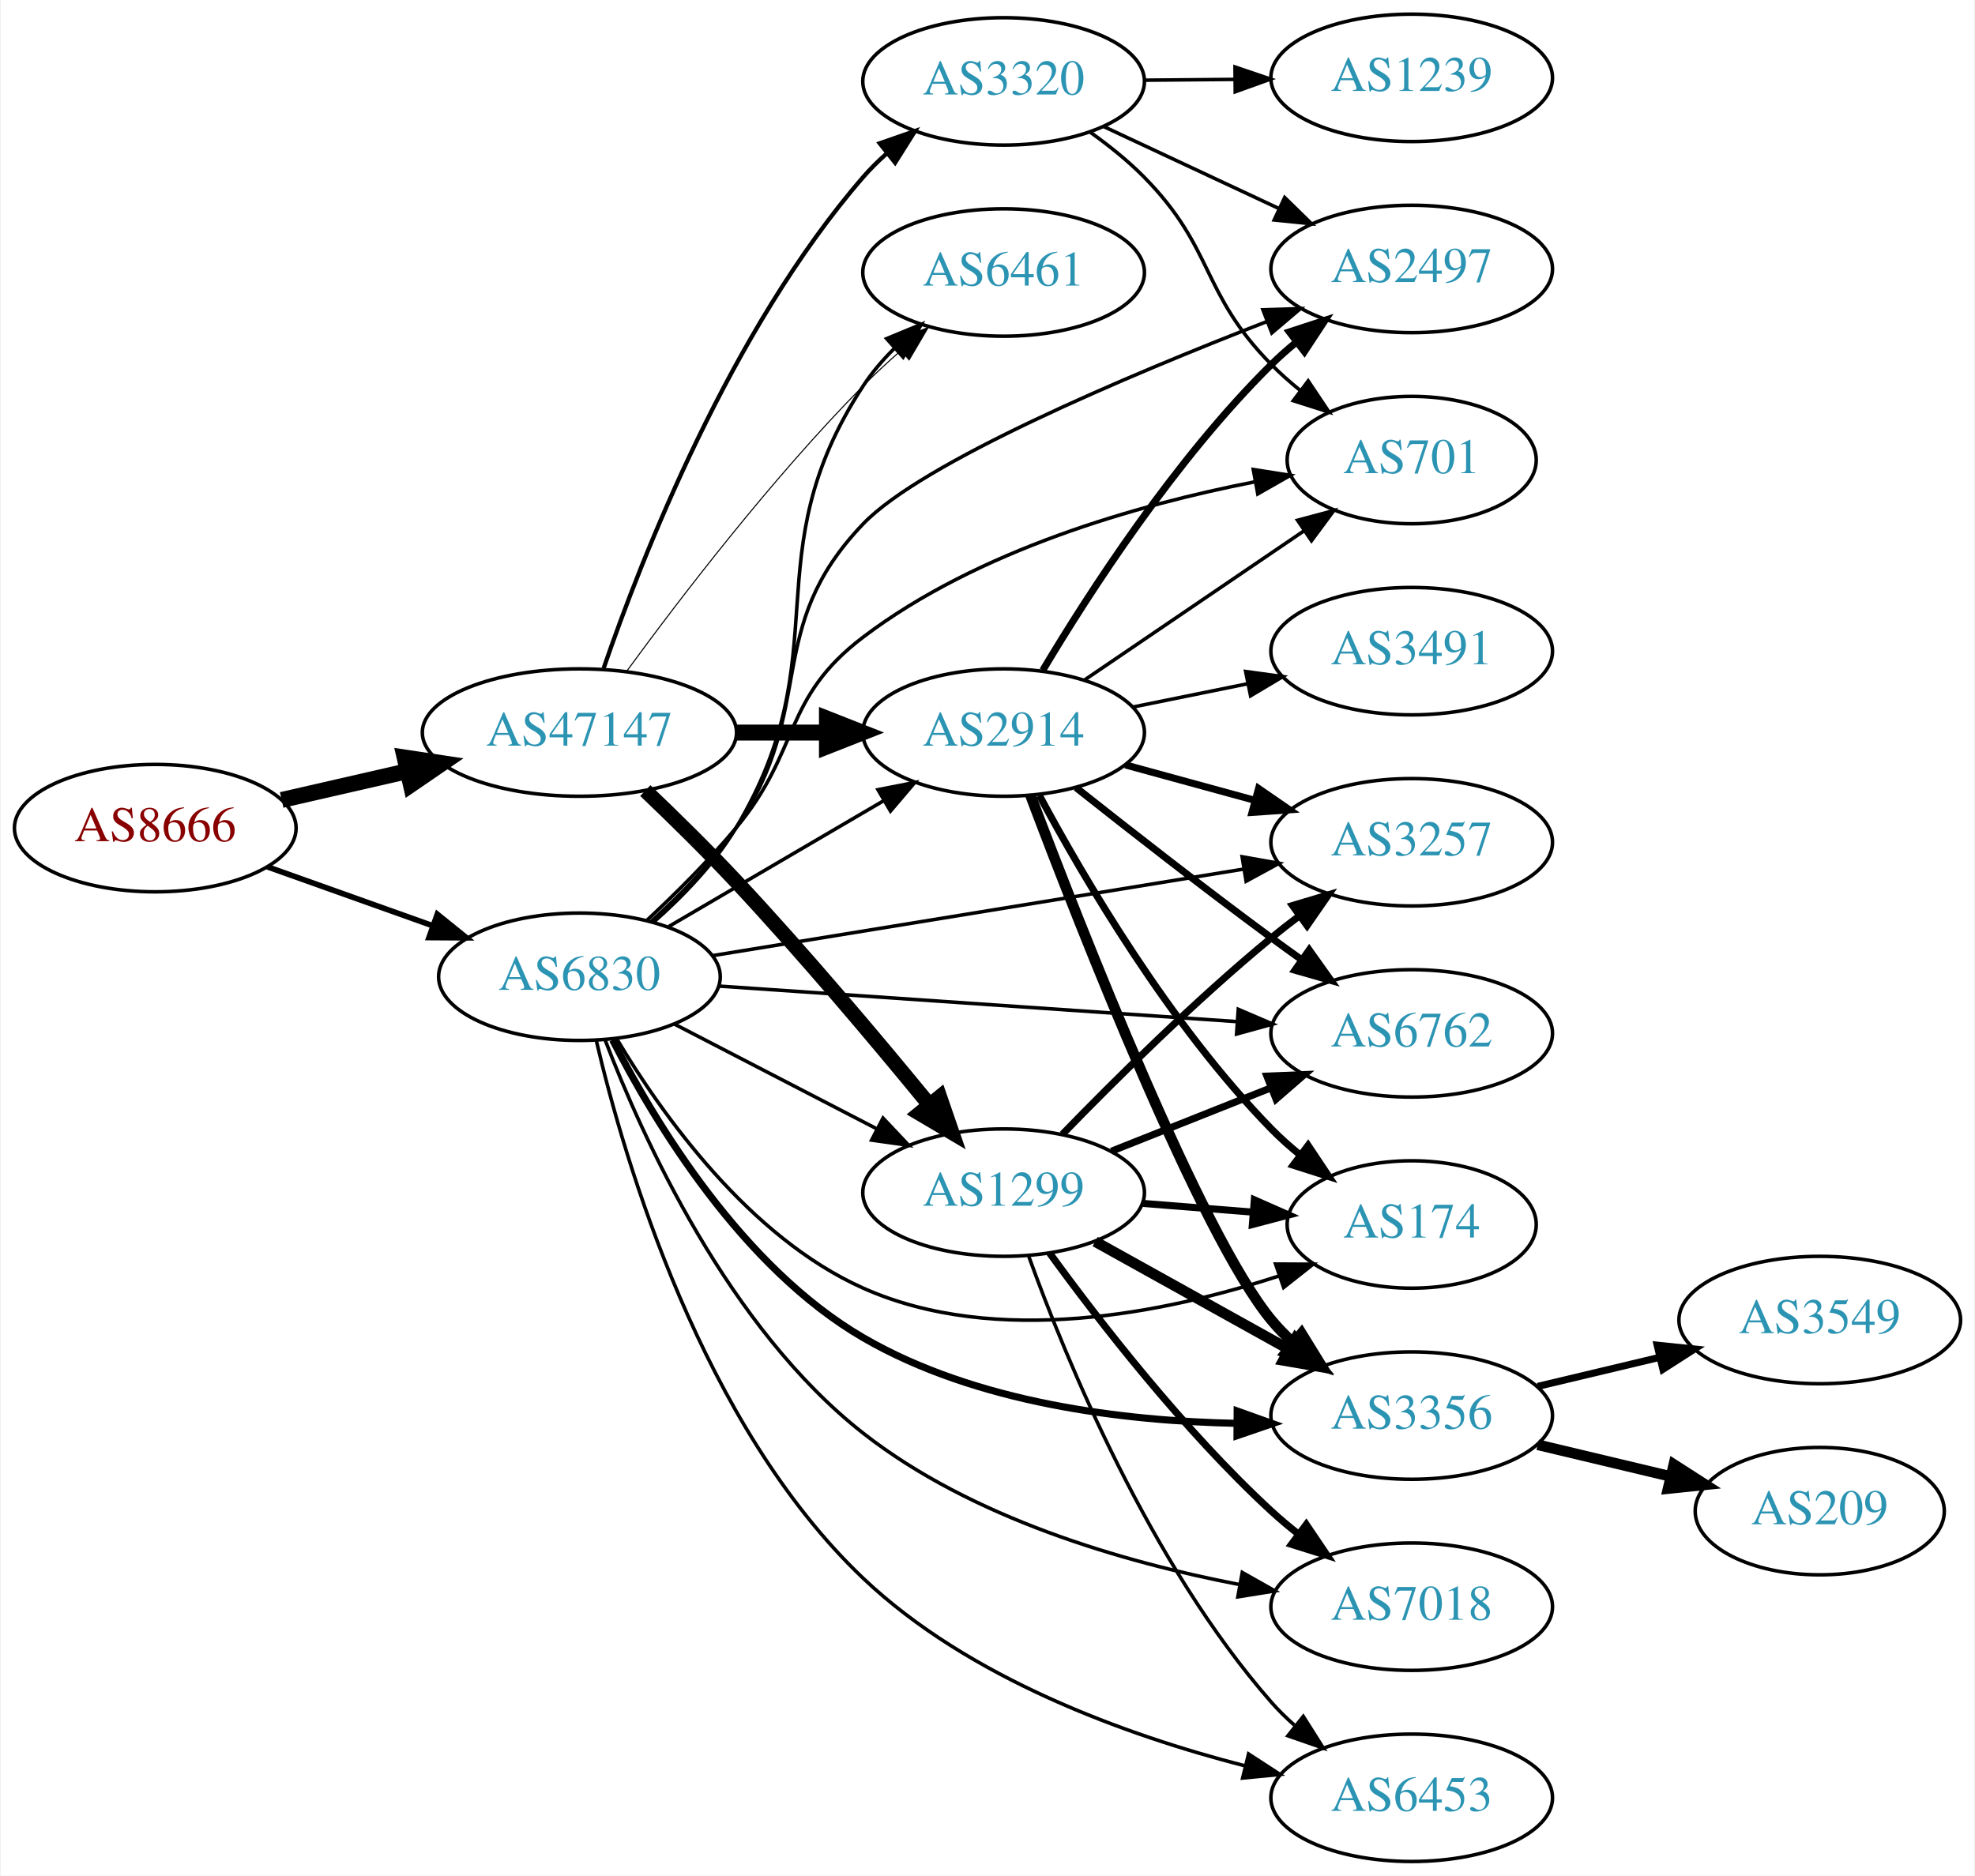
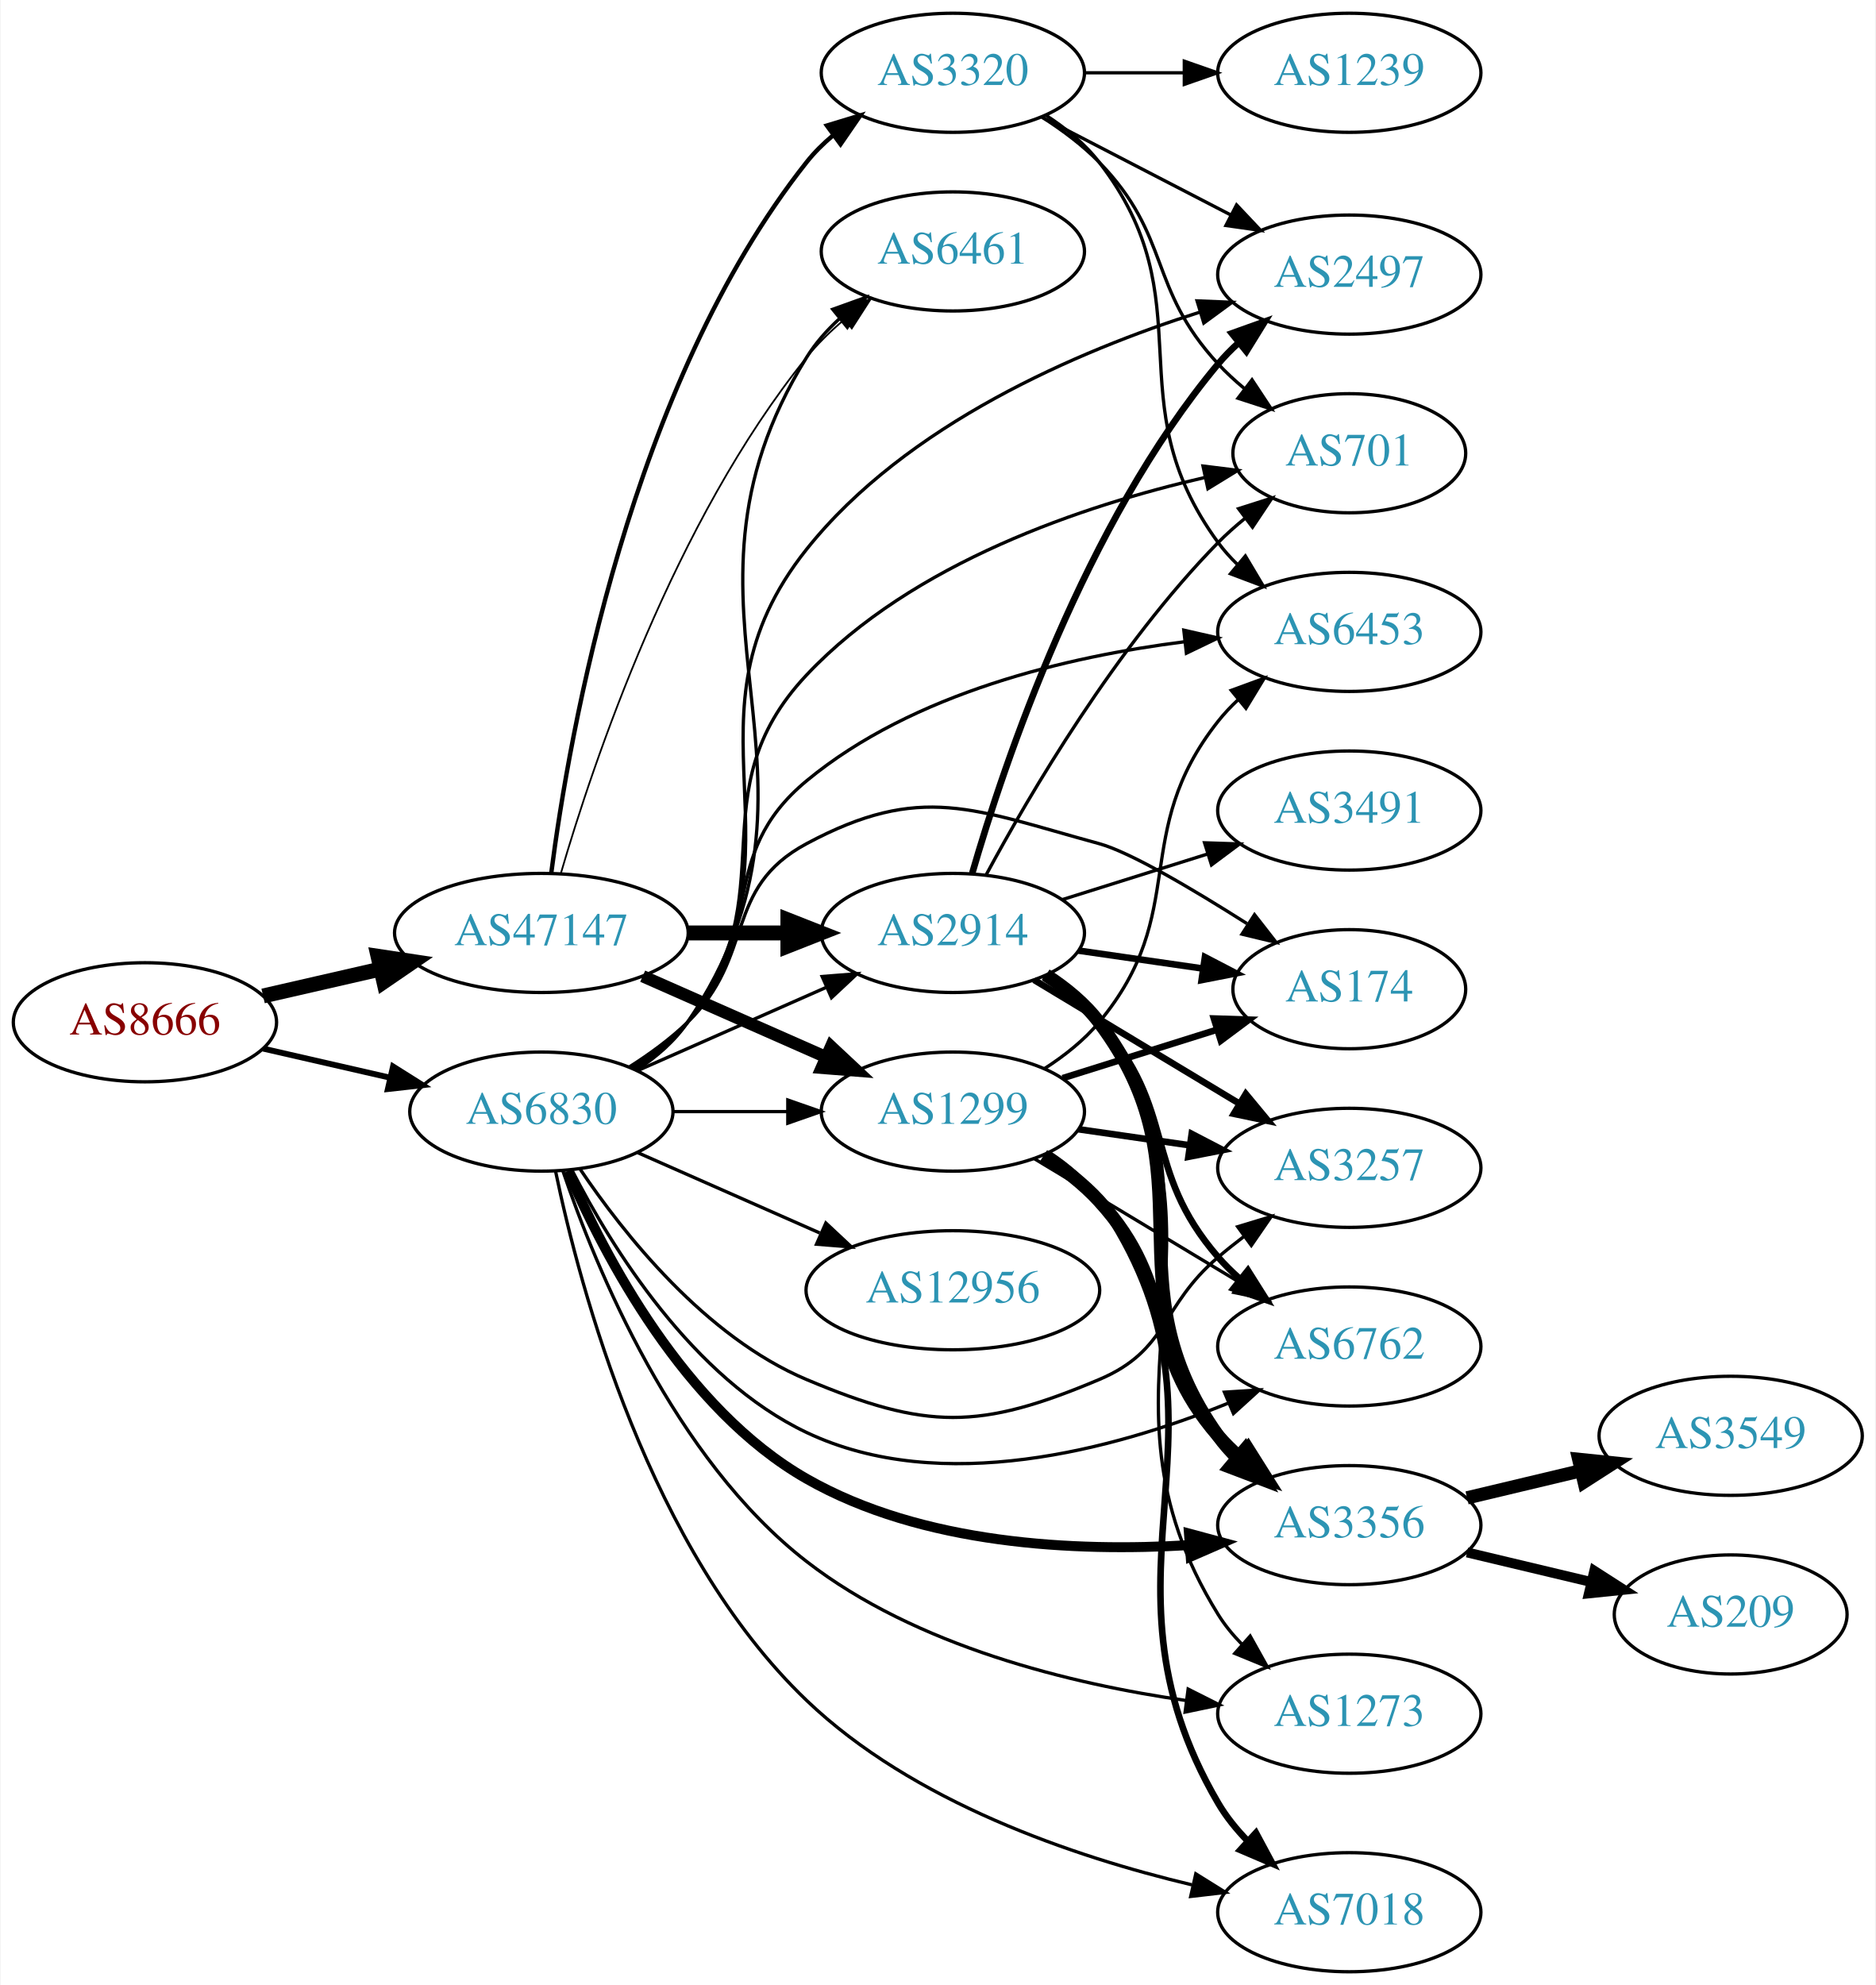
- <svg xmlns="http://www.w3.org/2000/svg" xmlns:xlink="http://www.w3.org/1999/xlink" width="558pt" height="530pt" viewBox="0.00 0.00 557.56 530.00">
-   <g id="graph0" class="graph" transform="scale(1 1) rotate(0) translate(4 526)">
-     <polygon fill="white" stroke="none" points="-4,4 -4,-526 553.564,-526 553.564,4 -4,4" />
+ <svg xmlns="http://www.w3.org/2000/svg" xmlns:xlink="http://www.w3.org/1999/xlink" width="567pt" height="600pt" viewBox="0.00 0.00 566.66 600.00">
+   <g id="graph0" class="graph" transform="scale(1 1) rotate(0) translate(4 596)">
+     <polygon fill="white" stroke="none" points="-4,4 -4,-596 562.663,-596 562.663,4 -4,4" />
    <g id="node1" class="node">
      <g id="a_node1">
        <a xlink:href="/asn/8666" xlink:title="AS8666 ~ FiberLink GmbH [AT]">
-           <ellipse fill="#ffffff" stroke="black" cx="39.647" cy="-292" rx="39.794" ry="18" />
-           <text text-anchor="middle" x="39.647" y="-288.3" font-family="Times,serif" font-size="14.00" fill="#880000">AS8666</text>
+           <ellipse fill="#ffffff" stroke="black" cx="39.647" cy="-287" rx="39.794" ry="18" />
+           <text text-anchor="middle" x="39.647" y="-283.3" font-family="Times,serif" font-size="14.00" fill="#880000">AS8666</text>
        </a>
      </g>
    </g>
    <g id="node2" class="node">
      <g id="a_node2">
        <a xlink:href="/asn/47147" xlink:title="AS47147 ~ ANEXIA Internetdienstleistungs GmbH [AT]">
-           <ellipse fill="#ffffff" stroke="black" cx="159.489" cy="-319" rx="44.393" ry="18" />
-           <text text-anchor="middle" x="159.489" y="-315.3" font-family="Times,serif" font-size="14.00" fill="#2c94b3">AS47147</text>
+           <ellipse fill="#ffffff" stroke="black" cx="159.489" cy="-314" rx="44.393" ry="18" />
+           <text text-anchor="middle" x="159.489" y="-310.3" font-family="Times,serif" font-size="14.00" fill="#2c94b3">AS47147</text>
        </a>
      </g>
    </g>
    <g id="edge1" class="edge">
-       <path fill="none" stroke="black" stroke-width="4.5" d="M75.366,-299.955C86.504,-302.507 99.039,-305.379 110.932,-308.104" />
-       <polygon fill="black" stroke="black" stroke-width="4.5" points="110.1,-311.953 120.727,-310.348 111.859,-304.276 110.1,-311.953" />
+       <path fill="none" stroke="black" stroke-width="4.5" d="M75.366,-294.955C86.504,-297.507 99.039,-300.379 110.932,-303.104" />
+       <polygon fill="black" stroke="black" stroke-width="4.5" points="110.1,-306.953 120.727,-305.348 111.859,-299.276 110.1,-306.953" />
    </g>
    <g id="node3" class="node">
      <g id="a_node3">
        <a xlink:href="/asn/6830" xlink:title="AS6830 ~ LGI-UPC [AT]">
-           <ellipse fill="#ffffff" stroke="black" cx="159.489" cy="-250" rx="39.794" ry="18" />
-           <text text-anchor="middle" x="159.489" y="-246.3" font-family="Times,serif" font-size="14.00" fill="#2c94b3">AS6830</text>
+           <ellipse fill="#ffffff" stroke="black" cx="159.489" cy="-260" rx="39.794" ry="18" />
+           <text text-anchor="middle" x="159.489" y="-256.3" font-family="Times,serif" font-size="14.00" fill="#2c94b3">AS6830</text>
        </a>
      </g>
    </g>
    <g id="edge2" class="edge">
-       <path fill="none" stroke="black" stroke-width="1.588" d="M71.301,-281.075C85.51,-276.01 102.593,-269.922 117.859,-264.481" />
-       <polygon fill="black" stroke="black" stroke-width="1.588" points="119.334,-267.671 127.579,-261.017 116.984,-261.077 119.334,-267.671" />
+       <path fill="none" stroke="black" stroke-width="1.776" d="M75.366,-279.045C87.366,-276.296 100.987,-273.175 113.679,-270.267" />
+       <polygon fill="black" stroke="black" stroke-width="1.776" points="114.645,-273.636 123.611,-267.991 113.082,-266.813 114.645,-273.636" />
    </g>
    <g id="node4" class="node">
      <g id="a_node4">
-         <a xlink:href="/asn/1299" xlink:title="AS1299 ~ Telia Carrier [EU]">
-           <ellipse fill="#ffffff" stroke="black" cx="279.332" cy="-189" rx="39.794" ry="18" />
-           <text text-anchor="middle" x="279.332" y="-185.3" font-family="Times,serif" font-size="14.00" fill="#2c94b3">AS1299</text>
+         <a xlink:href="/asn/2914" xlink:title="AS2914 ~ NTT America, Inc. [US]">
+           <ellipse fill="#ffffff" stroke="black" cx="283.881" cy="-314" rx="39.794" ry="18" />
+           <text text-anchor="middle" x="283.881" y="-310.3" font-family="Times,serif" font-size="14.00" fill="#2c94b3">AS2914</text>
        </a>
      </g>
    </g>
    <g id="edge3" class="edge">
-       <path fill="none" stroke="black" stroke-width="4.2" d="M178.102,-302.611C186.088,-294.995 195.544,-285.713 203.685,-277 222.844,-256.494 243.386,-232.082 258.061,-214.177" />
-       <polygon fill="black" stroke="black" stroke-width="4.2" points="261.292,-216.029 264.762,-205.956 255.595,-211.385 261.292,-216.029" />
+       <path fill="none" stroke="black" stroke-width="4.5" d="M203.985,-314C213.674,-314 224.01,-314 233.903,-314" />
+       <polygon fill="black" stroke="black" stroke-width="4.5" points="234.006,-317.938 244.006,-314 234.006,-310.063 234.006,-317.938" />
    </g>
    <g id="node5" class="node">
      <g id="a_node5">
-         <a xlink:href="/asn/2914" xlink:title="AS2914 ~ NTT America, Inc. [US]">
-           <ellipse fill="#ffffff" stroke="black" cx="279.332" cy="-319" rx="39.794" ry="18" />
-           <text text-anchor="middle" x="279.332" y="-315.3" font-family="Times,serif" font-size="14.00" fill="#2c94b3">AS2914</text>
+         <a xlink:href="/asn/1299" xlink:title="AS1299 ~ Telia Carrier [EU]">
+           <ellipse fill="#ffffff" stroke="black" cx="283.881" cy="-260" rx="39.794" ry="18" />
+           <text text-anchor="middle" x="283.881" y="-256.3" font-family="Times,serif" font-size="14.00" fill="#2c94b3">AS1299</text>
        </a>
      </g>
    </g>
    <g id="edge4" class="edge">
-       <path fill="none" stroke="black" stroke-width="4.5" d="M203.7,-319C212.013,-319 220.775,-319 229.258,-319" />
-       <polygon fill="black" stroke="black" stroke-width="4.5" points="229.416,-322.938 239.416,-319 229.416,-315.063 229.416,-322.938" />
+       <path fill="none" stroke="black" stroke-width="3.706" d="M190.117,-300.928C206.711,-293.607 227.571,-284.403 245.304,-276.579" />
+       <polygon fill="black" stroke="black" stroke-width="3.706" points="247.051,-279.634 254.788,-272.395 244.226,-273.23 247.051,-279.634" />
    </g>
    <g id="node6" class="node">
      <g id="a_node6">
        <a xlink:href="/asn/6461" xlink:title="AS6461 ~ Zayo Bandwidth [US]">
-           <ellipse fill="#ffffff" stroke="black" cx="279.332" cy="-449" rx="39.794" ry="18" />
-           <text text-anchor="middle" x="279.332" y="-445.3" font-family="Times,serif" font-size="14.00" fill="#2c94b3">AS6461</text>
+           <ellipse fill="#ffffff" stroke="black" cx="283.881" cy="-520" rx="39.794" ry="18" />
+           <text text-anchor="middle" x="283.881" y="-516.3" font-family="Times,serif" font-size="14.00" fill="#2c94b3">AS6461</text>
        </a>
      </g>
    </g>
    <g id="edge5" class="edge">
-       <path fill="none" stroke="black" stroke-width="0.3" d="M172.973,-336.512C187.819,-356.823 213.854,-390.859 239.685,-417 242.942,-420.296 246.513,-423.603 250.128,-426.775" />
-       <polygon fill="black" stroke="black" stroke-width="0.3" points="248.113,-429.655 258.007,-433.446 252.637,-424.313 248.113,-429.655" />
+       <path fill="none" stroke="black" stroke-width="0.529" d="M165.349,-331.898C175.098,-365.353 199.607,-438.456 239.685,-488 242.976,-492.068 246.897,-495.889 251.014,-499.376" />
+       <polygon fill="black" stroke="black" stroke-width="0.529" points="249.021,-502.26 259.06,-505.647 253.325,-496.739 249.021,-502.26" />
    </g>
    <g id="node7" class="node">
      <g id="a_node7">
        <a xlink:href="/asn/3320" xlink:title="AS3320 ~ DTAG [DE]">
-           <ellipse fill="#ffffff" stroke="black" cx="279.332" cy="-503" rx="39.794" ry="18" />
-           <text text-anchor="middle" x="279.332" y="-499.3" font-family="Times,serif" font-size="14.00" fill="#2c94b3">AS3320</text>
+           <ellipse fill="#ffffff" stroke="black" cx="283.881" cy="-574" rx="39.794" ry="18" />
+           <text text-anchor="middle" x="283.881" y="-570.3" font-family="Times,serif" font-size="14.00" fill="#2c94b3">AS3320</text>
        </a>
      </g>
    </g>
    <g id="edge6" class="edge">
-       <path fill="none" stroke="black" stroke-width="1.2" d="M166.328,-337.167C177.005,-368.288 202.097,-432.628 239.685,-476 241.645,-478.261 243.833,-480.428 246.145,-482.48" />
-       <polygon fill="black" stroke="black" stroke-width="1.2" points="244.322,-485.502 254.326,-488.989 248.68,-480.024 244.322,-485.502" />
-     </g>
-     <g id="edge30" class="edge">
-       <path fill="none" stroke="black" d="M186.35,-236.613C203.158,-227.913 225.274,-216.465 243.607,-206.975" />
-       <polygon fill="black" stroke="black" points="245.259,-210.061 252.531,-202.355 242.041,-203.844 245.259,-210.061" />
-     </g>
-     <g id="edge29" class="edge">
-       <path fill="none" stroke="black" d="M184.621,-264.13C202.176,-274.409 226.151,-288.447 245.456,-299.75" />
-       <polygon fill="black" stroke="black" points="243.834,-302.857 254.232,-304.889 247.371,-296.816 243.834,-302.857" />
-     </g>
-     <g id="edge34" class="edge">
-       <path fill="none" stroke="black" d="M180.399,-265.379C188.642,-272.656 197.663,-281.951 203.685,-292 233.405,-341.59 208.011,-368.635 239.685,-417 242.168,-420.792 245.238,-424.364 248.555,-427.649" />
-       <polygon fill="black" stroke="black" points="246.282,-430.312 256.074,-434.357 250.942,-425.089 246.282,-430.312" />
+       <path fill="none" stroke="black" stroke-width="1.324" d="M162.461,-332.008C167.86,-373.914 186.232,-479.516 239.685,-547 242.019,-549.946 244.768,-552.659 247.731,-555.133" />
+       <polygon fill="black" stroke="black" stroke-width="1.324" points="245.794,-558.052 255.933,-561.126 249.924,-552.4 245.794,-558.052" />
+     </g>
+     <g id="edge31" class="edge">
+       <path fill="none" stroke="black" d="M188.568,-272.389C205.516,-279.866 227.313,-289.483 245.683,-297.588" />
+       <polygon fill="black" stroke="black" points="244.371,-300.834 254.933,-301.669 247.196,-294.43 244.371,-300.834" />
+     </g>
+     <g id="edge28" class="edge">
+       <path fill="none" stroke="black" d="M199.215,-260C210.153,-260 222.204,-260 233.67,-260" />
+       <polygon fill="black" stroke="black" points="233.987,-263.5 243.987,-260 233.987,-256.5 233.987,-263.5" />
+     </g>
+     <g id="edge39" class="edge">
+       <path fill="none" stroke="black" d="M188.493,-272.721C194.301,-276.548 199.82,-281.286 203.685,-287 254.531,-362.174 191.846,-410.878 239.685,-488 242.314,-492.238 245.728,-496.101 249.484,-499.561" />
+       <polygon fill="black" stroke="black" points="247.561,-502.508 257.533,-506.088 251.97,-497.071 247.561,-502.508" />
    </g>
    <g id="node8" class="node">
      <g id="a_node8">
-         <a xlink:href="/asn/2497" xlink:title="AS2497 ~ Internet Initiative Japan Inc. [JP]">
-           <ellipse fill="#ffffff" stroke="black" cx="394.625" cy="-450" rx="39.794" ry="18" />
-           <text text-anchor="middle" x="394.625" y="-446.3" font-family="Times,serif" font-size="14.00" fill="#2c94b3">AS2497</text>
-         </a>
-       </g>
-     </g>
-     <g id="edge27" class="edge">
-       <path fill="none" stroke="black" d="M179.856,-265.726C187.998,-273.068 197.09,-282.318 203.685,-292 227.011,-326.247 210.993,-348.105 239.685,-378 256.294,-395.305 313.903,-419.673 353.732,-435.15" />
-       <polygon fill="black" stroke="black" points="352.598,-438.464 363.188,-438.789 355.112,-431.931 352.598,-438.464" />
+         <a xlink:href="/asn/3356" xlink:title="AS3356 ~ Level 3 Parent, LLC [US]">
+           <ellipse fill="#ffffff" stroke="black" cx="403.724" cy="-135" rx="39.794" ry="18" />
+           <text text-anchor="middle" x="403.724" y="-131.3" font-family="Times,serif" font-size="14.00" fill="#2c94b3">AS3356</text>
+         </a>
+       </g>
+     </g>
+     <g id="edge33" class="edge">
+       <path fill="none" stroke="black" stroke-width="3" d="M167.498,-242.042C178.555,-216.412 202.672,-170.112 239.685,-149 274.684,-129.036 320.945,-126.896 355.247,-128.958" />
+       <polygon fill="black" stroke="black" stroke-width="3" points="355.252,-132.468 365.483,-129.717 355.77,-125.487 355.252,-132.468" />
    </g>
    <g id="node9" class="node">
      <g id="a_node9">
-         <a xlink:href="/asn/6762" xlink:title="AS6762 ~ TELECOM ITALIA SPARKLE S.p.A. [IT]">
-           <ellipse fill="#ffffff" stroke="black" cx="394.625" cy="-234" rx="39.794" ry="18" />
-           <text text-anchor="middle" x="394.625" y="-230.3" font-family="Times,serif" font-size="14.00" fill="#2c94b3">AS6762</text>
-         </a>
-       </g>
-     </g>
-     <g id="edge26" class="edge">
-       <path fill="none" stroke="black" d="M198.726,-247.376C238.789,-244.626 301.828,-240.3 345.309,-237.316" />
-       <polygon fill="black" stroke="black" points="345.63,-240.802 355.367,-236.626 345.151,-233.819 345.63,-240.802" />
+         <a xlink:href="/asn/174" xlink:title="AS174 ~ Cogent Communications [US]">
+           <ellipse fill="#ffffff" stroke="black" cx="403.724" cy="-297" rx="35.194" ry="18" />
+           <text text-anchor="middle" x="403.724" y="-293.3" font-family="Times,serif" font-size="14.00" fill="#2c94b3">AS174</text>
+         </a>
+       </g>
+     </g>
+     <g id="edge27" class="edge">
+       <path fill="none" stroke="black" d="M186.018,-273.462C192.181,-277.362 198.483,-281.948 203.685,-287 224.378,-307.094 214.254,-327.39 239.685,-341 274.322,-359.537 290.177,-351.339 328.077,-341 337.445,-338.445 356.347,-327.278 372.785,-316.834" />
+       <polygon fill="black" stroke="black" points="375.075,-319.522 381.588,-311.166 371.285,-313.637 375.075,-319.522" />
    </g>
    <g id="node10" class="node">
      <g id="a_node10">
-         <a xlink:href="/asn/3356" xlink:title="AS3356 ~ Level 3 Parent, LLC [US]">
-           <ellipse fill="#ffffff" stroke="black" cx="394.625" cy="-126" rx="39.794" ry="18" />
-           <text text-anchor="middle" x="394.625" y="-122.3" font-family="Times,serif" font-size="14.00" fill="#2c94b3">AS3356</text>
-         </a>
-       </g>
-     </g>
-     <g id="edge25" class="edge">
-       <path fill="none" stroke="black" stroke-width="2" d="M168.862,-232.15C180.928,-208.599 205.566,-167.82 239.685,-148 271.598,-129.461 313.325,-124.449 345.284,-123.802" />
-       <polygon fill="black" stroke="black" stroke-width="2" points="345.317,-127.302 355.293,-123.735 345.269,-120.303 345.317,-127.302" />
+         <a xlink:href="/asn/2497" xlink:title="AS2497 ~ Internet Initiative Japan Inc. [JP]">
+           <ellipse fill="#ffffff" stroke="black" cx="403.724" cy="-513" rx="39.794" ry="18" />
+           <text text-anchor="middle" x="403.724" y="-509.3" font-family="Times,serif" font-size="14.00" fill="#2c94b3">AS2497</text>
+         </a>
+       </g>
+     </g>
+     <g id="edge30" class="edge">
+       <path fill="none" stroke="black" d="M187.761,-272.628C193.74,-276.499 199.52,-281.281 203.685,-287 242.265,-339.981 198.819,-378.763 239.685,-430 269.774,-467.725 321.57,-489.905 358.712,-501.705" />
+       <polygon fill="black" stroke="black" points="357.706,-505.057 368.292,-504.623 359.746,-498.361 357.706,-505.057" />
    </g>
    <g id="node11" class="node">
      <g id="a_node11">
        <a xlink:href="/asn/3257" xlink:title="AS3257 ~ GTT [DE]">
-           <ellipse fill="#ffffff" stroke="black" cx="394.625" cy="-288" rx="39.794" ry="18" />
-           <text text-anchor="middle" x="394.625" y="-284.3" font-family="Times,serif" font-size="14.00" fill="#2c94b3">AS3257</text>
-         </a>
-       </g>
-     </g>
-     <g id="edge31" class="edge">
-       <path fill="none" stroke="black" d="M197.173,-255.979C237.74,-262.591 303.177,-273.257 347.263,-280.443" />
-       <polygon fill="black" stroke="black" points="346.722,-283.901 357.155,-282.056 347.848,-276.992 346.722,-283.901" />
+           <ellipse fill="#ffffff" stroke="black" cx="403.724" cy="-243" rx="39.794" ry="18" />
+           <text text-anchor="middle" x="403.724" y="-239.3" font-family="Times,serif" font-size="14.00" fill="#2c94b3">AS3257</text>
+         </a>
+       </g>
+     </g>
+     <g id="edge37" class="edge">
+       <path fill="none" stroke="black" d="M171.098,-242.76C184.348,-223.063 209.05,-191.892 239.685,-179 275.895,-163.762 291.886,-163.718 328.077,-179 349.214,-187.925 346.595,-201.141 364.077,-216 366.572,-218.12 369.23,-220.237 371.941,-222.3" />
+       <polygon fill="black" stroke="black" points="369.977,-225.199 380.115,-228.275 374.107,-219.548 369.977,-225.199" />
    </g>
    <g id="node13" class="node">
      <g id="a_node13">
-         <a xlink:href="/asn/174" xlink:title="AS174 ~ Cogent Communications [US]">
-           <ellipse fill="#ffffff" stroke="black" cx="394.625" cy="-180" rx="35.194" ry="18" />
-           <text text-anchor="middle" x="394.625" y="-176.3" font-family="Times,serif" font-size="14.00" fill="#2c94b3">AS174</text>
-         </a>
-       </g>
-     </g>
-     <g id="edge33" class="edge">
-       <path fill="none" stroke="black" d="M170.043,-232.44C182.742,-211.164 207.391,-176.383 239.685,-162 277.331,-145.233 325.031,-154.971 357.28,-165.501" />
-       <polygon fill="black" stroke="black" points="356.17,-168.82 366.765,-168.766 358.448,-162.202 356.17,-168.82" />
+         <a xlink:href="/asn/6762" xlink:title="AS6762 ~ TELECOM ITALIA SPARKLE S.p.A. [IT]">
+           <ellipse fill="#ffffff" stroke="black" cx="403.724" cy="-189" rx="39.794" ry="18" />
+           <text text-anchor="middle" x="403.724" y="-185.3" font-family="Times,serif" font-size="14.00" fill="#2c94b3">AS6762</text>
+         </a>
+       </g>
+     </g>
+     <g id="edge38" class="edge">
+       <path fill="none" stroke="black" d="M168.73,-242.308C180.647,-219.1 205.117,-179.403 239.685,-163 280.459,-143.652 332.755,-157.941 366.973,-171.808" />
+       <polygon fill="black" stroke="black" points="365.977,-175.187 376.55,-175.869 368.71,-168.743 365.977,-175.187" />
    </g>
    <g id="node14" class="node">
      <g id="a_node14">
+         <a xlink:href="/asn/1273" xlink:title="AS1273 ~ Vodafone Group PLC [EU]">
+           <ellipse fill="#ffffff" stroke="black" cx="403.724" cy="-78" rx="39.794" ry="18" />
+           <text text-anchor="middle" x="403.724" y="-74.3" font-family="Times,serif" font-size="14.00" fill="#2c94b3">AS1273</text>
+         </a>
+       </g>
+     </g>
+     <g id="edge35" class="edge">
+       <path fill="none" stroke="black" d="M166.004,-242.038C175.909,-212.817 199.514,-155.128 239.685,-124 272.799,-98.341 319.538,-86.994 354.488,-81.977" />
+       <polygon fill="black" stroke="black" points="355.009,-85.439 364.469,-80.669 354.099,-78.498 355.009,-85.439" />
+     </g>
+     <g id="node15" class="node">
+       <g id="a_node15">
        <a xlink:href="/asn/701" xlink:title="AS701 ~ UUNET [US]">
-           <ellipse fill="#ffffff" stroke="black" cx="394.625" cy="-396" rx="35.194" ry="18" />
-           <text text-anchor="middle" x="394.625" y="-392.3" font-family="Times,serif" font-size="14.00" fill="#2c94b3">AS701</text>
+           <ellipse fill="#ffffff" stroke="black" cx="403.724" cy="-459" rx="35.194" ry="18" />
+           <text text-anchor="middle" x="403.724" y="-455.3" font-family="Times,serif" font-size="14.00" fill="#2c94b3">AS701</text>
        </a>
      </g>
    </g>
    <g id="edge32" class="edge">
-       <path fill="none" stroke="black" d="M178.579,-265.969C186.661,-273.5 196.061,-282.832 203.685,-292 222.128,-314.178 216.695,-328.58 239.685,-346 272.121,-370.578 317.125,-383.349 350.096,-389.807" />
-       <polygon fill="black" stroke="black" points="349.879,-393.325 360.347,-391.688 351.143,-386.44 349.879,-393.325" />
+       <path fill="none" stroke="black" d="M187.427,-272.882C193.416,-276.746 199.285,-281.46 203.685,-287 234.368,-325.631 205.856,-356.092 239.685,-392 271.718,-426.001 323.518,-443.276 360.123,-451.682" />
+       <polygon fill="black" stroke="black" points="359.501,-455.129 370.015,-453.825 360.983,-448.287 359.501,-455.129" />
    </g>
    <g id="node18" class="node">
      <g id="a_node18">
        <a xlink:href="/asn/7018" xlink:title="AS7018 ~ AT&amp;T Services, Inc. [US]">
-           <ellipse fill="#ffffff" stroke="black" cx="394.625" cy="-72" rx="39.794" ry="18" />
-           <text text-anchor="middle" x="394.625" y="-68.3" font-family="Times,serif" font-size="14.00" fill="#2c94b3">AS7018</text>
-         </a>
-       </g>
-     </g>
-     <g id="edge28" class="edge">
-       <path fill="none" stroke="black" d="M166.723,-232.201C177.355,-204.408 201.61,-150.807 239.685,-121 270.374,-96.976 313.104,-84.595 345.761,-78.296" />
-       <polygon fill="black" stroke="black" points="346.759,-81.673 355.982,-76.458 345.52,-74.784 346.759,-81.673" />
+           <ellipse fill="#ffffff" stroke="black" cx="403.724" cy="-18" rx="39.794" ry="18" />
+           <text text-anchor="middle" x="403.724" y="-14.3" font-family="Times,serif" font-size="14.00" fill="#2c94b3">AS7018</text>
+         </a>
+       </g>
+     </g>
+     <g id="edge34" class="edge">
+       <path fill="none" stroke="black" d="M163.773,-241.99C171.127,-206.596 192.142,-127.47 239.685,-82 271.787,-51.298 320.34,-34.795 356.117,-26.284" />
+       <polygon fill="black" stroke="black" points="357.322,-29.601 366.31,-23.991 355.785,-22.771 357.322,-29.601" />
    </g>
    <g id="node19" class="node">
      <g id="a_node19">
        <a xlink:href="/asn/6453" xlink:title="AS6453 ~ TATA COMMUNICATIONS (AMERICA) INC [US]">
-           <ellipse fill="#ffffff" stroke="black" cx="394.625" cy="-18" rx="39.794" ry="18" />
-           <text text-anchor="middle" x="394.625" y="-14.3" font-family="Times,serif" font-size="14.00" fill="#2c94b3">AS6453</text>
-         </a>
-       </g>
-     </g>
-     <g id="edge35" class="edge">
-       <path fill="none" stroke="black" d="M164.233,-232.037C172.229,-197.906 194.087,-123.239 239.685,-80 269.526,-51.703 313.946,-35.686 347.411,-27.053" />
-       <polygon fill="black" stroke="black" points="348.535,-30.381 357.417,-24.605 346.871,-23.582 348.535,-30.381" />
-     </g>
-     <g id="edge20" class="edge">
-       <path fill="none" stroke="black" stroke-width="2" d="M309.802,-200.706C323.57,-206.174 340.146,-212.758 354.909,-218.622" />
-       <polygon fill="black" stroke="black" stroke-width="2" points="353.716,-221.914 364.301,-222.353 356.3,-215.409 353.716,-221.914" />
-     </g>
-     <g id="edge23" class="edge">
-       <path fill="none" stroke="black" stroke-width="3" d="M305.194,-175.174C321.28,-166.23 342.421,-154.473 359.998,-144.699" />
-       <polygon fill="black" stroke="black" stroke-width="3" points="361.781,-147.712 368.82,-139.793 358.379,-141.594 361.781,-147.712" />
-     </g>
-     <g id="edge22" class="edge">
-       <path fill="none" stroke="black" stroke-width="2" d="M295.958,-205.497C310.609,-220.612 333.429,-243.266 354.978,-261 357.506,-263.08 360.187,-265.17 362.913,-267.215" />
-       <polygon fill="black" stroke="black" stroke-width="2" points="360.961,-270.123 371.111,-273.162 365.072,-264.457 360.961,-270.123" />
-     </g>
-     <g id="edge21" class="edge">
-       <path fill="none" stroke="black" stroke-width="2" d="M318.687,-185.953C328.702,-185.157 339.57,-184.294 349.843,-183.478" />
-       <polygon fill="black" stroke="black" stroke-width="2" points="350.172,-186.963 359.863,-182.682 349.617,-179.985 350.172,-186.963" />
-     </g>
-     <g id="edge19" class="edge">
-       <path fill="none" stroke="black" stroke-width="2" d="M292.33,-171.913C306.16,-152.89 330.187,-121.824 354.978,-99 357.387,-96.783 359.986,-94.599 362.658,-92.493" />
-       <polygon fill="black" stroke="black" stroke-width="2" points="364.843,-95.23 370.772,-86.449 360.661,-89.615 364.843,-95.23" />
-     </g>
-     <g id="edge24" class="edge">
-       <path fill="none" stroke="black" d="M286.449,-170.955C296.95,-141.933 320.643,-84.178 354.978,-45 356.95,-42.749 359.148,-40.591 361.465,-38.544" />
-       <polygon fill="black" stroke="black" points="363.999,-41.002 369.658,-32.044 359.649,-35.518 363.999,-41.002" />
+           <ellipse fill="#ffffff" stroke="black" cx="403.724" cy="-405" rx="39.794" ry="18" />
+           <text text-anchor="middle" x="403.724" y="-401.3" font-family="Times,serif" font-size="14.00" fill="#2c94b3">AS6453</text>
+         </a>
+       </g>
+     </g>
+     <g id="edge29" class="edge">
+       <path fill="none" stroke="black" d="M186.938,-273.297C192.942,-277.148 198.94,-281.752 203.685,-287 227.948,-313.832 211.808,-336.946 239.685,-360 271.917,-386.655 318.755,-397.579 353.967,-402.026" />
+       <polygon fill="black" stroke="black" points="353.7,-405.518 364.03,-403.163 354.486,-398.563 353.7,-405.518" />
+     </g>
+     <g id="node21" class="node">
+       <g id="a_node21">
+         <a xlink:href="/asn/12956" xlink:title="AS12956 ~ TELXIUS [ES]">
+           <ellipse fill="#ffffff" stroke="black" cx="283.881" cy="-206" rx="44.393" ry="18" />
+           <text text-anchor="middle" x="283.881" y="-202.3" font-family="Times,serif" font-size="14.00" fill="#2c94b3">AS12956</text>
+         </a>
+       </g>
+     </g>
+     <g id="edge36" class="edge">
+       <path fill="none" stroke="black" d="M188.568,-247.611C204.884,-240.413 225.695,-231.231 243.614,-223.325" />
+       <polygon fill="black" stroke="black" points="245.489,-226.323 253.225,-219.084 242.663,-219.919 245.489,-226.323" />
    </g>
    <g id="edge7" class="edge">
-       <path fill="none" stroke="black" stroke-width="2" d="M290.382,-336.569C303.43,-358.427 327.776,-396.142 354.978,-423 357.108,-425.103 359.417,-427.155 361.812,-429.129" />
-       <polygon fill="black" stroke="black" stroke-width="2" points="360.073,-432.206 370.144,-435.498 364.324,-426.644 360.073,-432.206" />
+       <path fill="none" stroke="black" stroke-width="4" d="M312.017,-301.271C318,-297.403 323.817,-292.648 328.077,-287 362.894,-240.846 330.453,-209.03 364.077,-162 365.773,-159.628 367.745,-157.393 369.884,-155.304" />
+       <polygon fill="black" stroke="black" stroke-width="4" points="372.247,-157.889 377.639,-148.769 367.737,-152.537 372.247,-157.889" />
    </g>
    <g id="edge8" class="edge">
-       <path fill="none" stroke="black" stroke-width="2" d="M299.77,-303.461C314.714,-291.621 335.955,-275.022 354.978,-261 357.764,-258.947 360.683,-256.835 363.617,-254.741" />
-       <polygon fill="black" stroke="black" stroke-width="2" points="365.673,-257.574 371.821,-248.945 361.634,-251.856 365.673,-257.574" />
+       <path fill="none" stroke="black" stroke-width="2" d="M321.844,-308.668C333.762,-306.948 347.078,-305.027 359.411,-303.248" />
+       <polygon fill="black" stroke="black" stroke-width="2" points="360.09,-306.687 369.487,-301.795 359.09,-299.758 360.09,-306.687" />
    </g>
    <g id="edge9" class="edge">
-       <path fill="none" stroke="black" stroke-width="3" d="M286.91,-301.294C301.111,-263.654 334.972,-177.152 354.978,-153 356.838,-150.755 358.929,-148.611 361.15,-146.585" />
-       <polygon fill="black" stroke="black" stroke-width="3" points="363.498,-149.187 369.059,-140.169 359.088,-143.751 363.498,-149.187" />
+       <path fill="none" stroke="black" stroke-width="2" d="M289.741,-332.055C299.416,-365.413 323.702,-437.698 364.077,-486 365.947,-488.237 368.045,-490.375 370.272,-492.397" />
+       <polygon fill="black" stroke="black" stroke-width="2" points="368.215,-495.235 378.19,-498.805 372.618,-489.793 368.215,-495.235" />
    </g>
    <g id="edge10" class="edge">
-       <path fill="none" stroke="black" stroke-width="2" d="M313.71,-309.867C325.133,-306.741 338.083,-303.198 350.182,-299.887" />
-       <polygon fill="black" stroke="black" stroke-width="2" points="351.371,-303.19 360.093,-297.175 349.524,-296.439 351.371,-303.19" />
+       <path fill="none" stroke="black" stroke-width="2" d="M308.445,-299.803C326.269,-289.064 350.941,-274.199 370.576,-262.369" />
+       <polygon fill="black" stroke="black" stroke-width="2" points="372.441,-265.331 379.201,-257.173 368.829,-259.335 372.441,-265.331" />
    </g>
    <g id="node12" class="node">
      <g id="a_node12">
        <a xlink:href="/asn/3491" xlink:title="AS3491 ~ PCCW Global, Inc. [US]">
-           <ellipse fill="#ffffff" stroke="black" cx="394.625" cy="-342" rx="39.794" ry="18" />
-           <text text-anchor="middle" x="394.625" y="-338.3" font-family="Times,serif" font-size="14.00" fill="#2c94b3">AS3491</text>
+           <ellipse fill="#ffffff" stroke="black" cx="403.724" cy="-351" rx="39.794" ry="18" />
+           <text text-anchor="middle" x="403.724" y="-347.3" font-family="Times,serif" font-size="14.00" fill="#2c94b3">AS3491</text>
        </a>
      </g>
    </g>
    <g id="edge11" class="edge">
-       <path fill="none" stroke="black" d="M315.867,-326.214C326.096,-328.291 337.396,-330.585 348.139,-332.766" />
-       <polygon fill="black" stroke="black" points="347.718,-336.252 358.215,-334.811 349.111,-329.392 347.718,-336.252" />
+       <path fill="none" stroke="black" d="M317.082,-324.11C330.592,-328.352 346.48,-333.341 360.879,-337.862" />
+       <polygon fill="black" stroke="black" points="359.972,-341.245 370.562,-340.902 362.069,-334.567 359.972,-341.245" />
    </g>
    <g id="edge12" class="edge">
-       <path fill="none" stroke="black" stroke-width="2" d="M289.433,-301.237C301.999,-277.835 326.381,-236.231 354.978,-207 357.457,-204.466 360.204,-202.017 363.056,-199.696" />
-       <polygon fill="black" stroke="black" stroke-width="2" points="365.359,-202.343 371.241,-193.531 361.148,-196.751 365.359,-202.343" />
+       <path fill="none" stroke="black" stroke-width="2" d="M311.289,-300.666C317.294,-296.816 323.303,-292.221 328.077,-287 351.952,-260.89 340.878,-242.712 364.077,-216 366.04,-213.741 368.23,-211.576 370.542,-209.525" />
+       <polygon fill="black" stroke="black" stroke-width="2" points="373.077,-211.981 378.726,-203.017 368.72,-206.502 373.077,-211.981" />
    </g>
    <g id="edge13" class="edge">
-       <path fill="none" stroke="black" d="M302.176,-333.846C319.796,-345.822 344.751,-362.783 364.142,-375.962" />
-       <polygon fill="black" stroke="black" points="362.376,-378.993 372.614,-381.72 366.31,-373.204 362.376,-378.993" />
+       <path fill="none" stroke="black" d="M312.798,-301.219C318.609,-297.395 324.152,-292.673 328.077,-287 374.252,-220.27 321.345,-176.986 364.077,-108 366.073,-104.778 368.548,-101.767 371.273,-98.993" />
+       <polygon fill="black" stroke="black" points="373.756,-101.469 378.917,-92.216 369.113,-96.231 373.756,-101.469" />
+     </g>
+     <g id="edge14" class="edge">
+       <path fill="none" stroke="black" d="M293.89,-331.459C307.044,-355.852 333.315,-400.657 364.077,-432 366.56,-434.53 369.31,-436.977 372.164,-439.296" />
+       <polygon fill="black" stroke="black" points="370.256,-442.241 380.351,-445.458 374.466,-436.648 370.256,-442.241" />
    </g>
    <g id="edge18" class="edge">
-       <path fill="none" stroke="black" d="M307.468,-490.305C322.353,-483.342 341.008,-474.615 357.151,-467.063" />
-       <polygon fill="black" stroke="black" points="358.742,-470.183 366.317,-462.775 355.776,-463.842 358.742,-470.183" />
-     </g>
-     <g id="edge16" class="edge">
-       <path fill="none" stroke="black" d="M303.897,-488.582C309.154,-484.825 314.494,-480.544 318.978,-476 338.981,-455.733 334.976,-443.267 354.978,-423 357.468,-420.477 360.222,-418.035 363.079,-415.718" />
-       <polygon fill="black" stroke="black" points="365.38,-418.367 371.27,-409.56 361.174,-412.772 365.38,-418.367" />
+       <path fill="none" stroke="black" stroke-width="4" d="M311.289,-246.666C317.294,-242.816 323.303,-238.221 328.077,-233 351.952,-206.89 340.878,-188.712 364.077,-162 366.04,-159.741 368.23,-157.576 370.542,-155.525" />
+       <polygon fill="black" stroke="black" stroke-width="4" points="373.077,-157.981 378.726,-149.017 368.72,-152.502 373.077,-157.981" />
+     </g>
+     <g id="edge21" class="edge">
+       <path fill="none" stroke="black" stroke-width="2" d="M317.082,-270.11C331.505,-274.639 348.637,-280.018 363.775,-284.771" />
+       <polygon fill="black" stroke="black" stroke-width="2" points="362.797,-288.132 373.386,-287.789 364.894,-281.454 362.797,-288.132" />
+     </g>
+     <g id="edge19" class="edge">
+       <path fill="none" stroke="black" stroke-width="2" d="M321.844,-254.668C332.49,-253.132 344.252,-251.435 355.432,-249.822" />
+       <polygon fill="black" stroke="black" stroke-width="2" points="356.089,-253.264 365.487,-248.372 355.09,-246.336 356.089,-253.264" />
+     </g>
+     <g id="edge17" class="edge">
+       <path fill="none" stroke="black" d="M308.445,-245.803C326.269,-235.064 350.941,-220.199 370.576,-208.369" />
+       <polygon fill="black" stroke="black" points="372.441,-211.331 379.201,-203.173 368.829,-205.335 372.441,-211.331" />
+     </g>
+     <g id="edge20" class="edge">
+       <path fill="none" stroke="black" stroke-width="2" d="M312.811,-247.229C318.621,-243.404 324.161,-238.679 328.077,-233 374.888,-165.12 322.417,-122.158 364.077,-51 366.512,-46.841 369.668,-42.954 373.125,-39.413" />
+       <polygon fill="black" stroke="black" stroke-width="2" points="375.498,-41.986 380.513,-32.653 370.772,-36.822 375.498,-41.986" />
+     </g>
+     <g id="edge22" class="edge">
+       <path fill="none" stroke="black" d="M311.639,-273.029C317.633,-276.888 323.55,-281.563 328.077,-287 355.911,-320.422 337.107,-343.877 364.077,-378 365.885,-380.288 367.939,-382.461 370.134,-384.509" />
+       <polygon fill="black" stroke="black" points="368.045,-387.322 377.994,-390.964 372.487,-381.913 368.045,-387.322" />
+     </g>
+     <g id="edge26" class="edge">
+       <path fill="none" stroke="black" d="M310.742,-560.613C327.551,-551.913 349.666,-540.465 367.999,-530.975" />
+       <polygon fill="black" stroke="black" points="369.651,-534.061 376.923,-526.355 366.433,-527.844 369.651,-534.061" />
+     </g>
+     <g id="edge25" class="edge">
+       <path fill="none" stroke="black" d="M311.056,-560.446C317.068,-556.603 323.139,-552.066 328.077,-547 350.052,-524.458 342.687,-509.097 364.077,-486 366.486,-483.399 369.186,-480.905 372.01,-478.557" />
+       <polygon fill="black" stroke="black" points="374.319,-481.198 380.156,-472.356 370.079,-475.628 374.319,-481.198" />
+     </g>
+     <g id="edge24" class="edge">
+       <path fill="none" stroke="black" d="M311.925,-561.201C317.912,-557.335 323.752,-552.599 328.077,-547 360.819,-504.617 332.43,-475.207 364.077,-432 365.8,-429.648 367.792,-427.427 369.945,-425.347" />
+       <polygon fill="black" stroke="black" points="372.306,-427.935 377.725,-418.831 367.811,-422.569 372.306,-427.935" />
+     </g>
+     <g id="node20" class="node">
+       <g id="a_node20">
+         <a xlink:href="/asn/1239" xlink:title="AS1239 ~ Sprint [US]">
+           <ellipse fill="#ffffff" stroke="black" cx="403.724" cy="-574" rx="39.794" ry="18" />
+           <text text-anchor="middle" x="403.724" y="-570.3" font-family="Times,serif" font-size="14.00" fill="#2c94b3">AS1239</text>
+         </a>
+       </g>
+     </g>
+     <g id="edge23" class="edge">
+       <path fill="none" stroke="black" d="M323.794,-574C333.347,-574 343.697,-574 353.659,-574" />
+       <polygon fill="black" stroke="black" points="353.852,-577.5 363.852,-574 353.852,-570.5 353.852,-577.5" />
+     </g>
+     <g id="node16" class="node">
+       <g id="a_node16">
+         <a xlink:href="/asn/3549" xlink:title="AS3549 ~ Level 3 Parent, LLC [US]">
+           <ellipse fill="#ffffff" stroke="black" cx="519.017" cy="-162" rx="39.794" ry="18" />
+           <text text-anchor="middle" x="519.017" y="-158.3" font-family="Times,serif" font-size="14.00" fill="#2c94b3">AS3549</text>
+         </a>
+       </g>
+     </g>
+     <g id="edge15" class="edge">
+       <path fill="none" stroke="black" stroke-width="4" d="M439.331,-143.248C450.202,-145.838 462.357,-148.735 473.799,-151.462" />
+       <polygon fill="black" stroke="black" stroke-width="4" points="473.082,-154.889 483.621,-153.803 474.705,-148.08 473.082,-154.889" />
    </g>
    <g id="node17" class="node">
      <g id="a_node17">
-         <a xlink:href="/asn/1239" xlink:title="AS1239 ~ Sprint [US]">
-           <ellipse fill="#ffffff" stroke="black" cx="394.625" cy="-504" rx="39.794" ry="18" />
-           <text text-anchor="middle" x="394.625" y="-500.3" font-family="Times,serif" font-size="14.00" fill="#2c94b3">AS1239</text>
-         </a>
-       </g>
-     </g>
-     <g id="edge17" class="edge">
-       <path fill="none" stroke="black" d="M319.004,-503.341C327.207,-503.414 335.971,-503.491 344.503,-503.566" />
-       <polygon fill="black" stroke="black" points="344.712,-507.068 354.742,-503.657 344.773,-500.069 344.712,-507.068" />
-     </g>
-     <g id="node15" class="node">
-       <g id="a_node15">
-         <a xlink:href="/asn/3549" xlink:title="AS3549 ~ Level 3 Parent, LLC [US]">
-           <ellipse fill="#ffffff" stroke="black" cx="509.918" cy="-153" rx="39.794" ry="18" />
-           <text text-anchor="middle" x="509.918" y="-149.3" font-family="Times,serif" font-size="14.00" fill="#2c94b3">AS3549</text>
-         </a>
-       </g>
-     </g>
-     <g id="edge14" class="edge">
-       <path fill="none" stroke="black" stroke-width="2" d="M430.232,-134.248C441.103,-136.838 453.257,-139.735 464.7,-142.462" />
-       <polygon fill="black" stroke="black" stroke-width="2" points="463.983,-145.889 474.522,-144.803 465.606,-139.08 463.983,-145.889" />
-     </g>
-     <g id="node16" class="node">
-       <g id="a_node16">
        <a xlink:href="/asn/209" xlink:title="AS209 ~ CenturyLink Communications, LLC [US]">
-           <ellipse fill="#ffffff" stroke="black" cx="509.918" cy="-99" rx="35.194" ry="18" />
-           <text text-anchor="middle" x="509.918" y="-95.3" font-family="Times,serif" font-size="14.00" fill="#2c94b3">AS209</text>
-         </a>
-       </g>
-     </g>
-     <g id="edge15" class="edge">
-       <path fill="none" stroke="black" stroke-width="3" d="M430.232,-117.752C442.026,-114.942 455.331,-111.771 467.599,-108.847" />
-       <polygon fill="black" stroke="black" stroke-width="3" points="468.687,-112.186 477.604,-106.463 467.065,-105.376 468.687,-112.186" />
+           <ellipse fill="#ffffff" stroke="black" cx="519.017" cy="-108" rx="35.194" ry="18" />
+           <text text-anchor="middle" x="519.017" y="-104.3" font-family="Times,serif" font-size="14.00" fill="#2c94b3">AS209</text>
+         </a>
+       </g>
+     </g>
+     <g id="edge16" class="edge">
+       <path fill="none" stroke="black" stroke-width="3" d="M439.331,-126.752C451.125,-123.942 464.43,-120.771 476.698,-117.847" />
+       <polygon fill="black" stroke="black" stroke-width="3" points="477.787,-121.186 486.703,-115.463 476.164,-114.376 477.787,-121.186" />
    </g>
  </g>
</svg>
